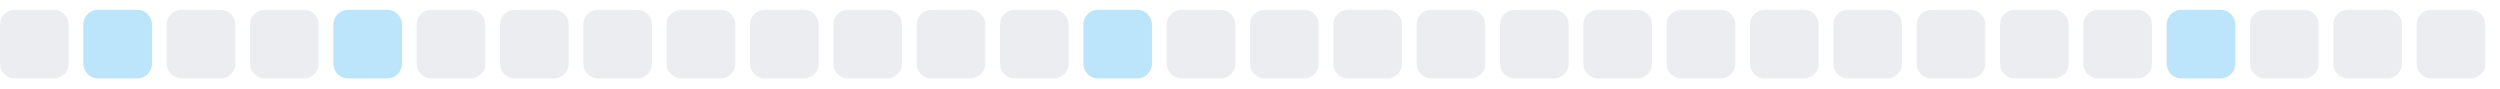
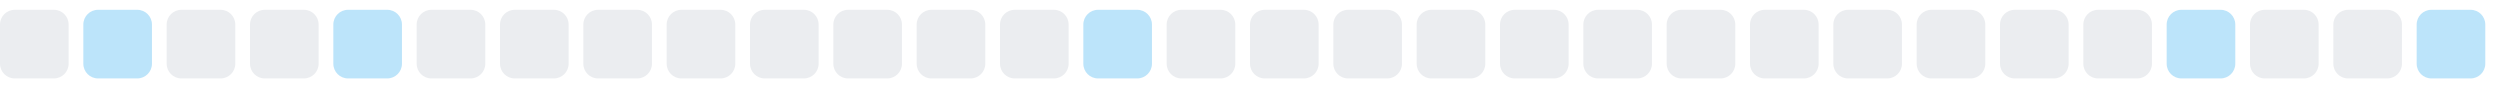
<svg xmlns="http://www.w3.org/2000/svg" width="255" height="9">
  <style>
        .level0 { fill: #ebedf0; }
        .level1 { fill: #bce4fa; }
        .level2 { fill: #75c7f7; }
        .level3 { fill: #30a9f2; }
        .level4 { fill: #008ee6; }
        @media (prefers-color-scheme: dark) {
          .level0 { fill: #161b22; }
          .level1 { fill: #0b3b5c; }
          .level2 { fill: #0a6299; }
          .level3 { fill: #008ee6; }
          .level4 { fill: #5bc4ff; }
        }
      </style>
  <rect x="0.0" y="1" width="7" height="7" rx="1.5" ry="1.5" class="level0" />
  <rect x="8.5" y="1" width="7" height="7" rx="1.5" ry="1.5" class="level1" />
  <rect x="17.0" y="1" width="7" height="7" rx="1.5" ry="1.5" class="level0" />
  <rect x="25.5" y="1" width="7" height="7" rx="1.5" ry="1.5" class="level0" />
  <rect x="34.0" y="1" width="7" height="7" rx="1.5" ry="1.5" class="level1" />
  <rect x="42.5" y="1" width="7" height="7" rx="1.5" ry="1.5" class="level0" />
  <rect x="51.0" y="1" width="7" height="7" rx="1.5" ry="1.5" class="level0" />
  <rect x="59.5" y="1" width="7" height="7" rx="1.5" ry="1.5" class="level0" />
  <rect x="68.0" y="1" width="7" height="7" rx="1.5" ry="1.5" class="level0" />
  <rect x="76.5" y="1" width="7" height="7" rx="1.5" ry="1.5" class="level0" />
  <rect x="85.0" y="1" width="7" height="7" rx="1.5" ry="1.5" class="level0" />
  <rect x="93.5" y="1" width="7" height="7" rx="1.5" ry="1.5" class="level0" />
  <rect x="102.0" y="1" width="7" height="7" rx="1.5" ry="1.5" class="level0" />
  <rect x="110.5" y="1" width="7" height="7" rx="1.5" ry="1.5" class="level1" />
  <rect x="119.0" y="1" width="7" height="7" rx="1.5" ry="1.5" class="level0" />
  <rect x="127.5" y="1" width="7" height="7" rx="1.5" ry="1.5" class="level0" />
  <rect x="136.0" y="1" width="7" height="7" rx="1.5" ry="1.5" class="level0" />
  <rect x="144.5" y="1" width="7" height="7" rx="1.5" ry="1.5" class="level0" />
  <rect x="153.0" y="1" width="7" height="7" rx="1.5" ry="1.5" class="level0" />
  <rect x="161.5" y="1" width="7" height="7" rx="1.5" ry="1.5" class="level0" />
  <rect x="170.0" y="1" width="7" height="7" rx="1.5" ry="1.5" class="level0" />
  <rect x="178.5" y="1" width="7" height="7" rx="1.5" ry="1.5" class="level0" />
  <rect x="187.0" y="1" width="7" height="7" rx="1.5" ry="1.5" class="level0" />
  <rect x="195.5" y="1" width="7" height="7" rx="1.5" ry="1.5" class="level0" />
  <rect x="204.0" y="1" width="7" height="7" rx="1.5" ry="1.5" class="level0" />
  <rect x="212.5" y="1" width="7" height="7" rx="1.5" ry="1.5" class="level0" />
  <rect x="221.0" y="1" width="7" height="7" rx="1.5" ry="1.5" class="level1" />
  <rect x="229.5" y="1" width="7" height="7" rx="1.5" ry="1.5" class="level0" />
  <rect x="238.0" y="1" width="7" height="7" rx="1.5" ry="1.5" class="level0" />
-   <rect x="246.5" y="1" width="7" height="7" rx="1.5" ry="1.5" class="level0" />
+   <rect x="246.5" y="1" width="7" height="7" rx="1.5" ry="1.5" class="level1" />
</svg>
